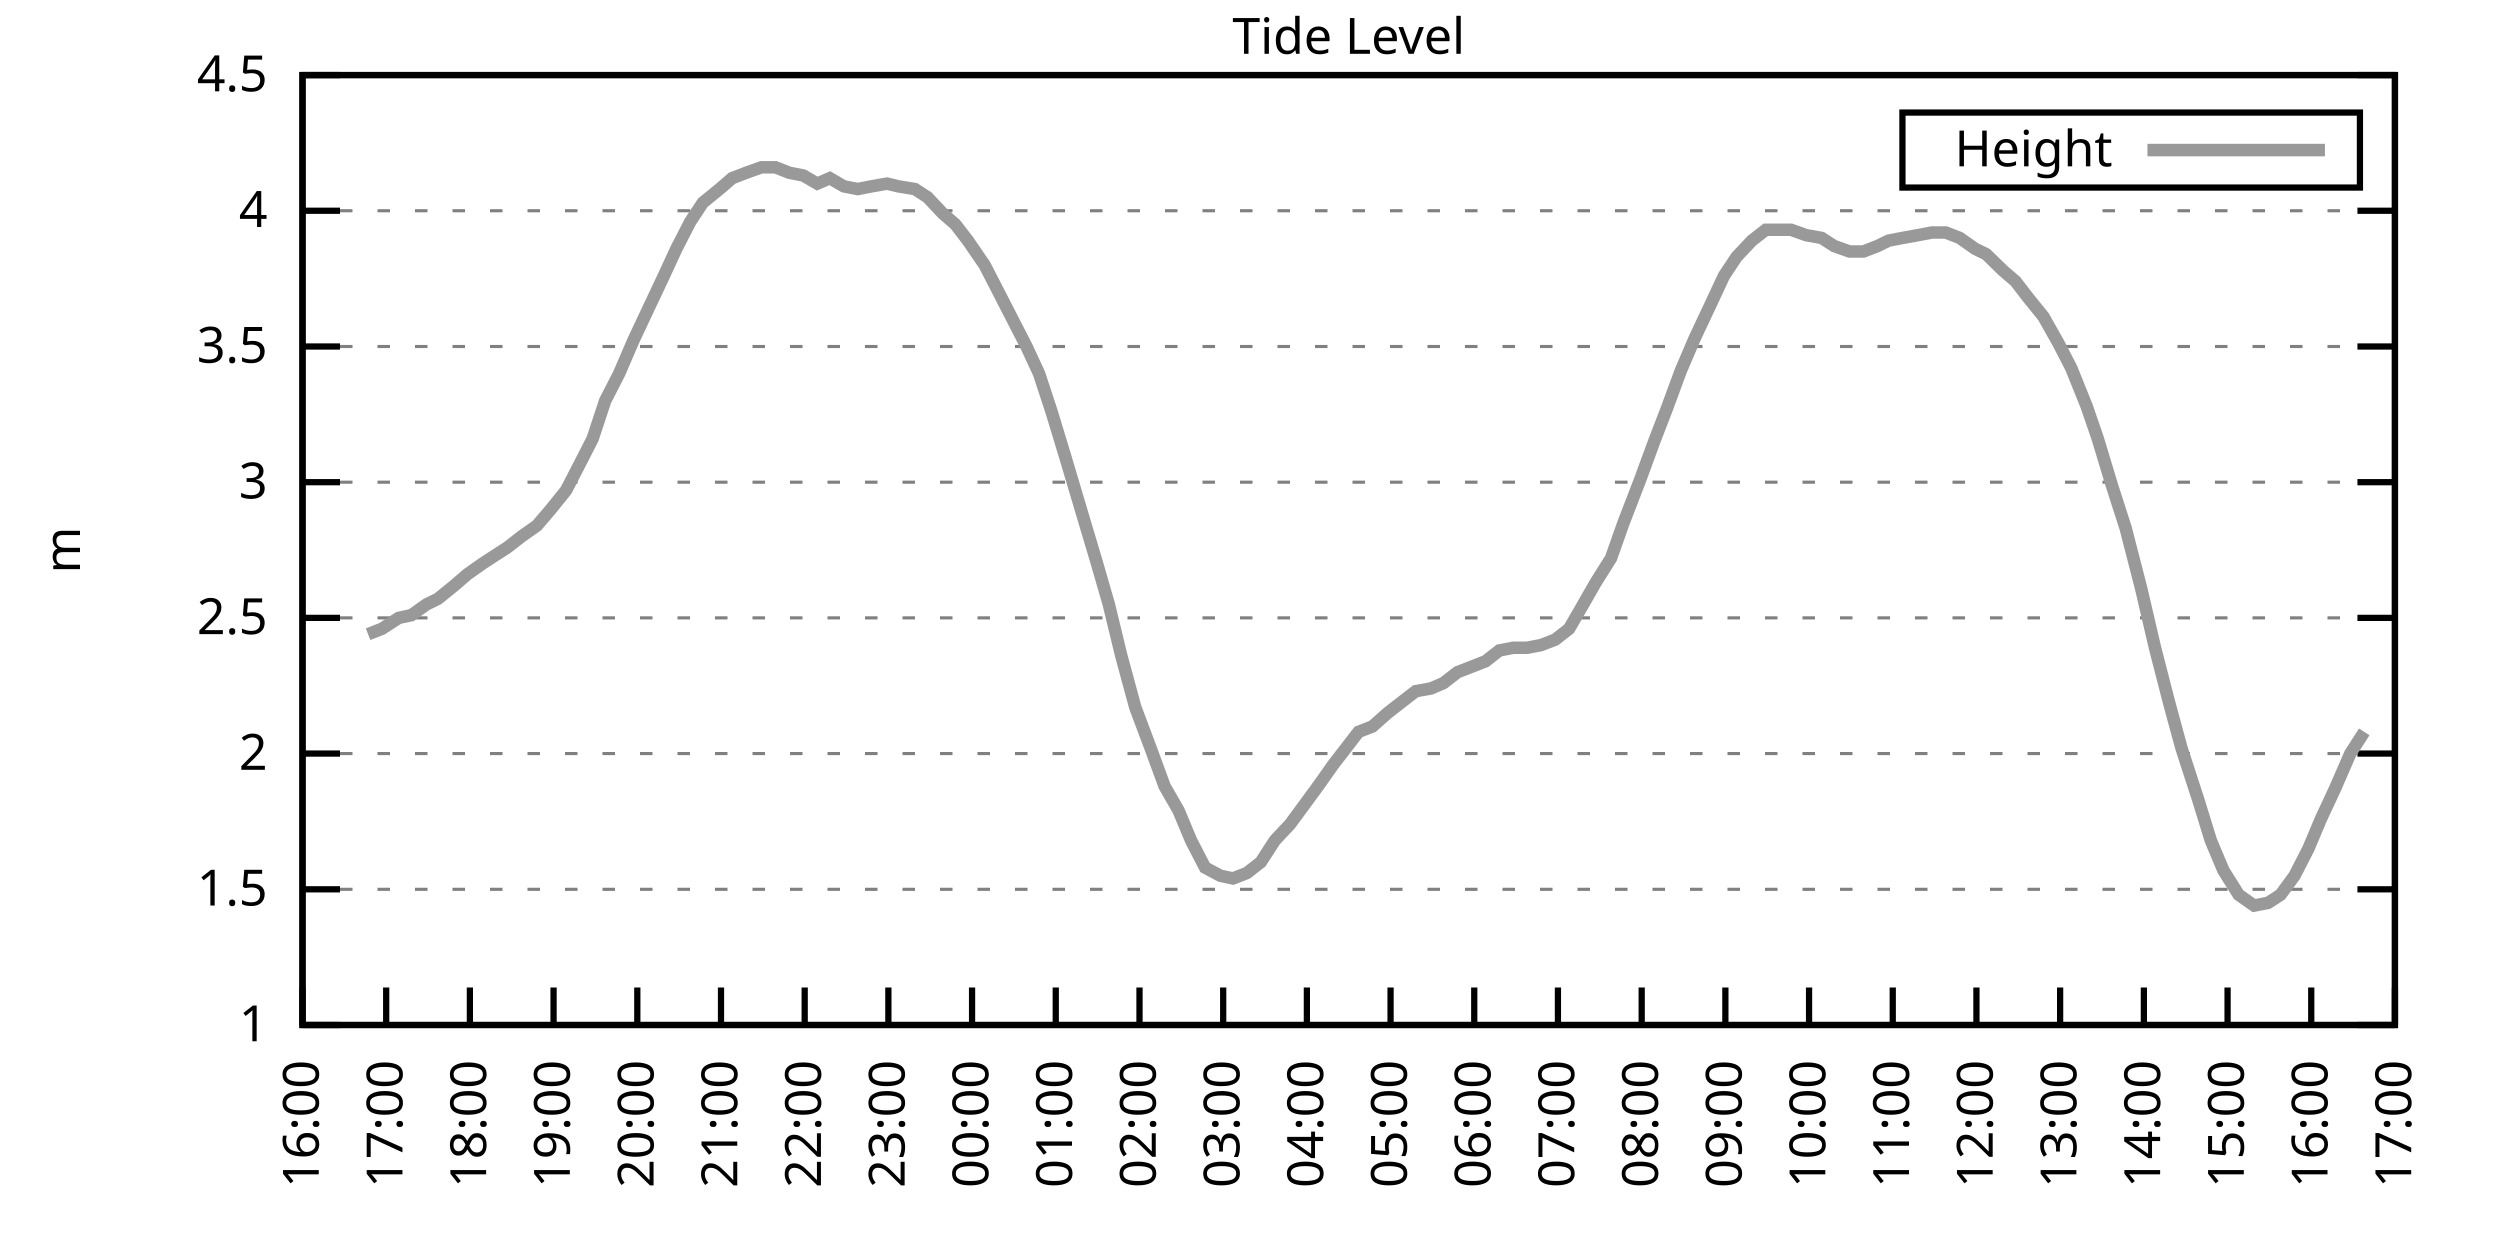
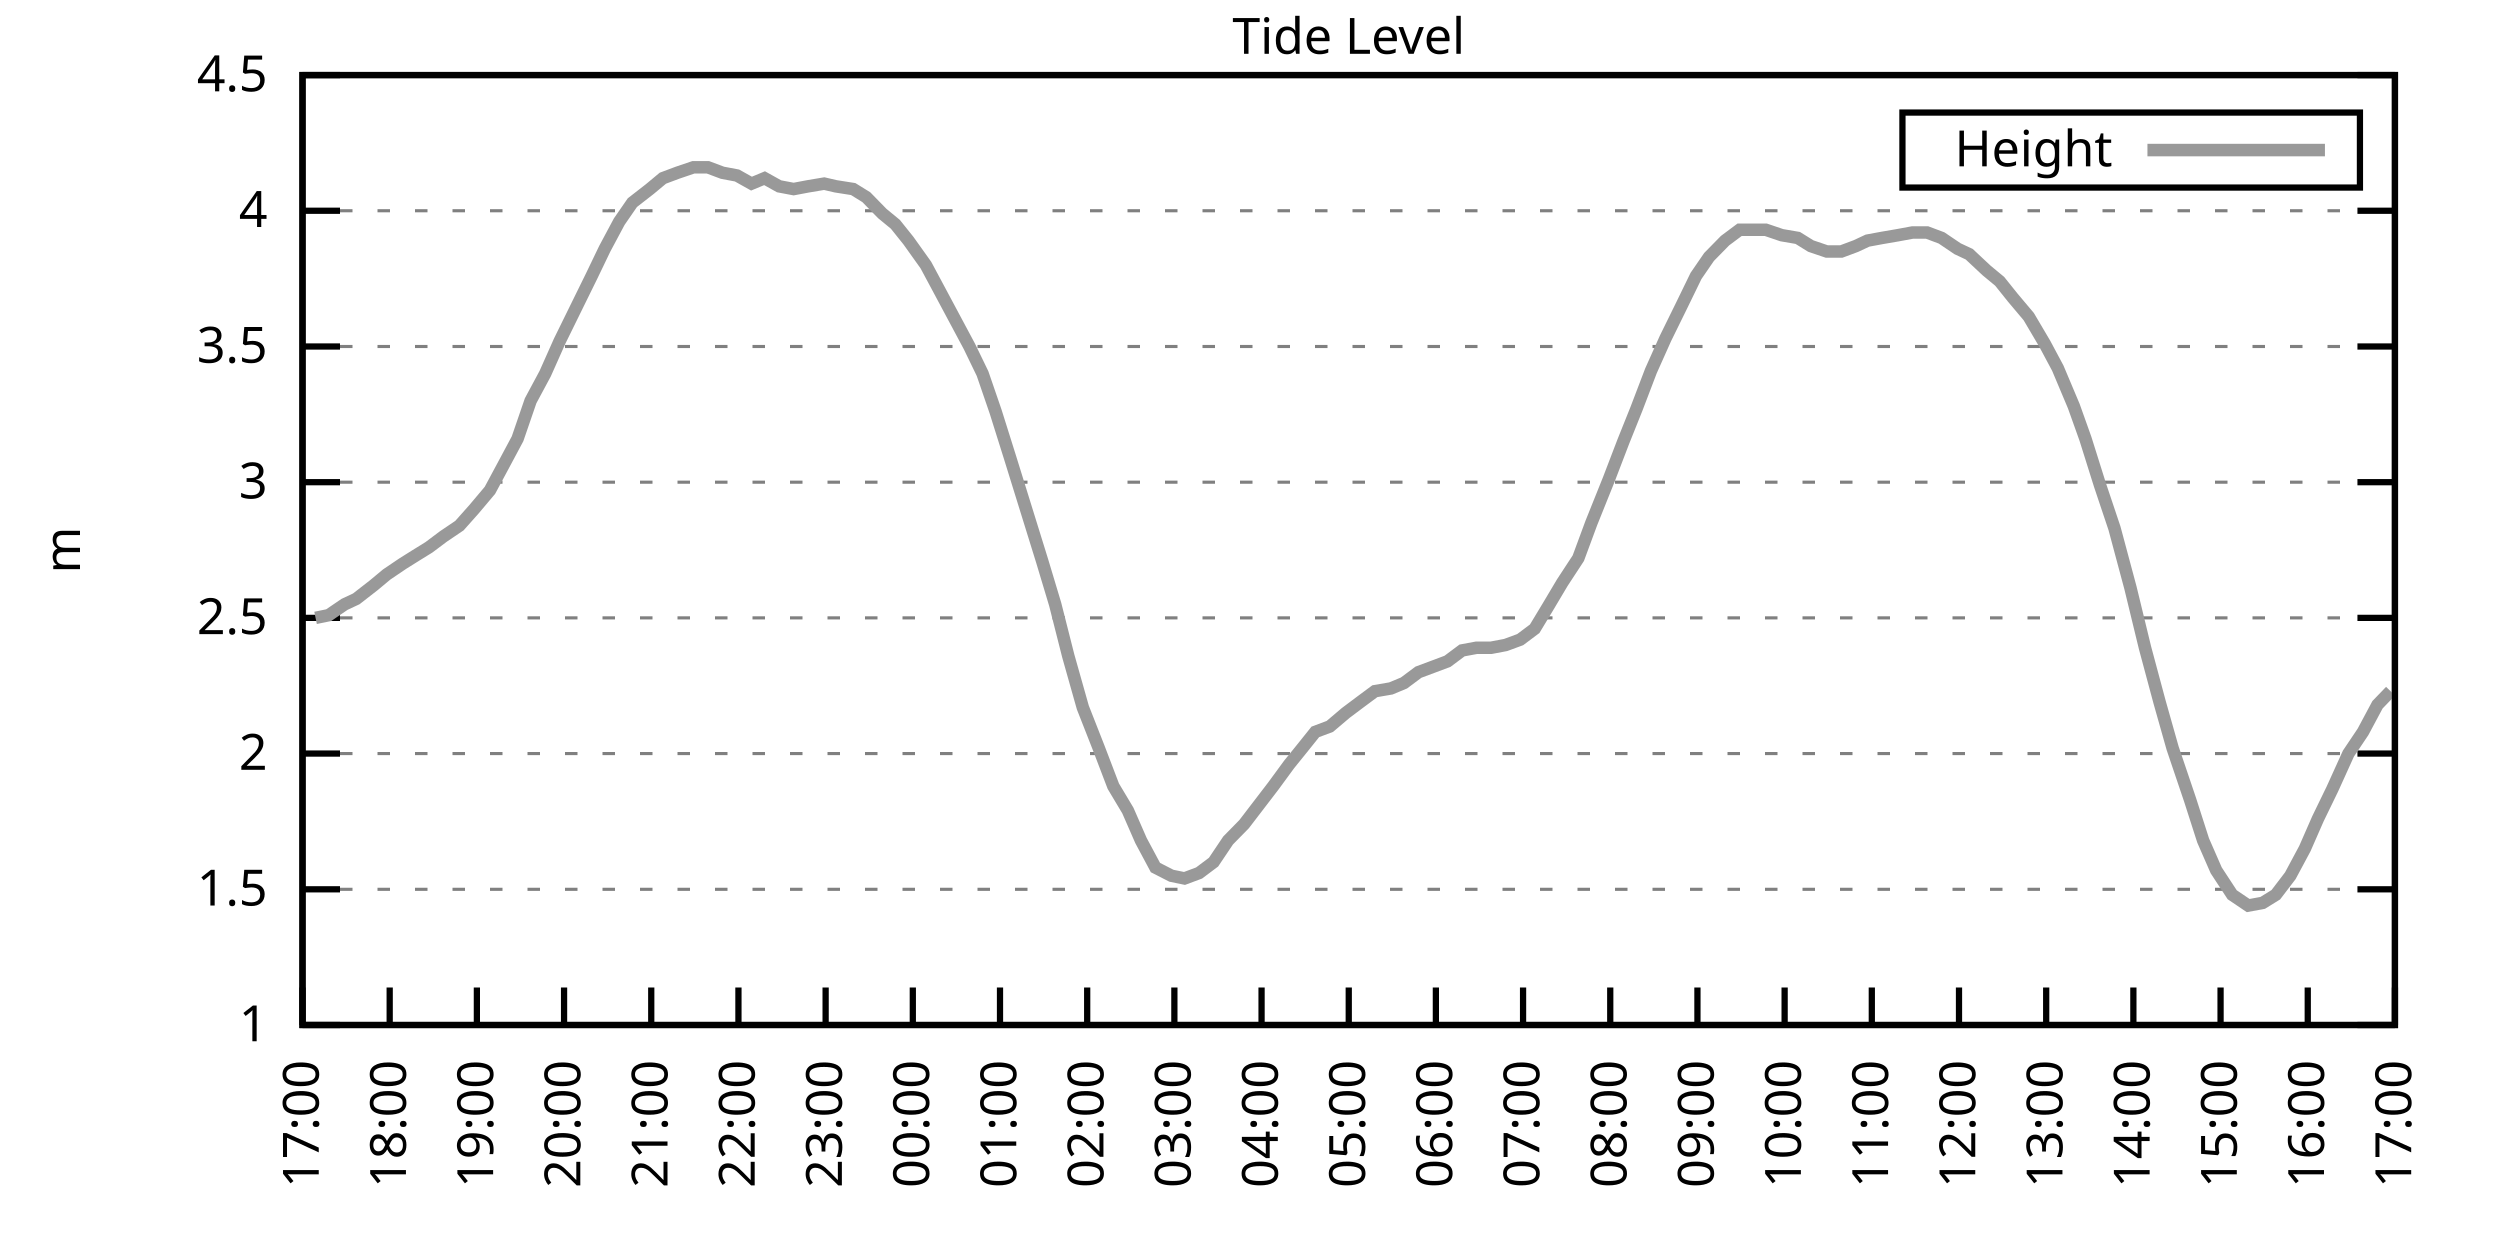
<svg xmlns="http://www.w3.org/2000/svg" xmlns:xlink="http://www.w3.org/1999/xlink" width="400" height="200" viewBox="0 0 400 200">
  <g id="gnuplot_canvas">
    <rect x="0" y="0" width="400" height="200" fill="none" />
    <defs>
      <circle id="gpDot" r="0.5" stroke-width="0.5" stroke="currentColor" />
      <path id="gpPt0" stroke-width="0.333" stroke="currentColor" d="M-1,0 h2 M0,-1 v2" />
      <path id="gpPt1" stroke-width="0.333" stroke="currentColor" d="M-1,-1 L1,1 M1,-1 L-1,1" />
      <path id="gpPt2" stroke-width="0.333" stroke="currentColor" d="M-1,0 L1,0 M0,-1 L0,1 M-1,-1 L1,1 M-1,1 L1,-1" />
      <rect id="gpPt3" stroke-width="0.333" stroke="currentColor" x="-1" y="-1" width="2" height="2" />
      <rect id="gpPt4" stroke-width="0.333" stroke="currentColor" fill="currentColor" x="-1" y="-1" width="2" height="2" />
      <circle id="gpPt5" stroke-width="0.333" stroke="currentColor" cx="0" cy="0" r="1" />
      <use xlink:href="#gpPt5" id="gpPt6" fill="currentColor" stroke="none" />
      <path id="gpPt7" stroke-width="0.333" stroke="currentColor" d="M0,-1.33 L-1.33,0.67 L1.33,0.67 z" />
      <use xlink:href="#gpPt7" id="gpPt8" fill="currentColor" stroke="none" />
      <use xlink:href="#gpPt7" id="gpPt9" stroke="currentColor" transform="rotate(180)" />
      <use xlink:href="#gpPt9" id="gpPt10" fill="currentColor" stroke="none" />
      <use xlink:href="#gpPt3" id="gpPt11" stroke="currentColor" transform="rotate(45)" />
      <use xlink:href="#gpPt11" id="gpPt12" fill="currentColor" stroke="none" />
      <path id="gpPt13" stroke-width="0.333" stroke="currentColor" d="M0,1.330 L1.265,0.411 L0.782,-1.067 L-0.782,-1.076 L-1.265,0.411 z" />
      <use xlink:href="#gpPt13" id="gpPt14" fill="currentColor" stroke="none" />
      <filter id="textbox" filterUnits="objectBoundingBox" x="0" y="0" height="1" width="1">
        <feFlood flood-color="white" flood-opacity="1" result="bgnd" />
        <feComposite in="SourceGraphic" in2="bgnd" operator="atop" />
      </filter>
      <filter id="greybox" filterUnits="objectBoundingBox" x="0" y="0" height="1" width="1">
        <feFlood flood-color="lightgrey" flood-opacity="1" result="grey" />
        <feComposite in="SourceGraphic" in2="grey" operator="atop" />
      </filter>
    </defs>
    <g fill="none" color="white" stroke="currentColor" stroke-width="1.00" stroke-linecap="butt" stroke-linejoin="miter">
</g>
    <g fill="none" color="black" stroke="currentColor" stroke-width="1.00" stroke-linecap="butt" stroke-linejoin="miter">
      <g stroke="none" shape-rendering="crispEdges">
        <polygon fill="rgb(255, 255, 255)" points="48.40,164.00 383.18,164.00 383.18,12.02 48.40,12.02 " />
      </g>
    </g>
    <g fill="none" color="black" stroke="currentColor" stroke-width="1.00" stroke-linecap="butt" stroke-linejoin="miter">
</g>
    <g fill="none" color="black" stroke="black" stroke-width="0.50" stroke-linecap="butt" stroke-linejoin="miter">
</g>
    <g fill="none" color="gray" stroke="currentColor" stroke-width="0.50" stroke-linecap="butt" stroke-linejoin="miter">
      <path stroke="gray" stroke-dasharray="2,4" class="gridline" d="M48.40,164.00 L383.19,164.00  " />
    </g>
    <g fill="none" color="gray" stroke="gray" stroke-width="1.00" stroke-linecap="butt" stroke-linejoin="miter">
</g>
    <g fill="none" color="black" stroke="currentColor" stroke-width="1.00" stroke-linecap="butt" stroke-linejoin="miter">
      <path stroke="black" d="M48.40,164.00 L54.40,164.00 M383.19,164.00 L377.19,164.00  " />
      <g transform="translate(42.80,166.60)" stroke="none" fill="black" font-family="Sans" font-size="8.00" text-anchor="end">
        <text>
          <tspan font-family="Sans"> 1</tspan>
        </text>
      </g>
    </g>
    <g fill="none" color="black" stroke="currentColor" stroke-width="1.00" stroke-linecap="butt" stroke-linejoin="miter">
</g>
    <g fill="none" color="black" stroke="black" stroke-width="0.50" stroke-linecap="butt" stroke-linejoin="miter">
</g>
    <g fill="none" color="gray" stroke="currentColor" stroke-width="0.50" stroke-linecap="butt" stroke-linejoin="miter">
      <path stroke="gray" stroke-dasharray="2,4" class="gridline" d="M48.40,142.29 L383.19,142.29  " />
    </g>
    <g fill="none" color="gray" stroke="gray" stroke-width="1.00" stroke-linecap="butt" stroke-linejoin="miter">
</g>
    <g fill="none" color="black" stroke="currentColor" stroke-width="1.00" stroke-linecap="butt" stroke-linejoin="miter">
      <path stroke="black" d="M48.40,142.29 L54.40,142.29 M383.19,142.29 L377.19,142.29  " />
      <g transform="translate(42.80,144.89)" stroke="none" fill="black" font-family="Sans" font-size="8.00" text-anchor="end">
        <text>
          <tspan font-family="Sans"> 1.5</tspan>
        </text>
      </g>
    </g>
    <g fill="none" color="black" stroke="currentColor" stroke-width="1.00" stroke-linecap="butt" stroke-linejoin="miter">
</g>
    <g fill="none" color="black" stroke="black" stroke-width="0.50" stroke-linecap="butt" stroke-linejoin="miter">
</g>
    <g fill="none" color="gray" stroke="currentColor" stroke-width="0.50" stroke-linecap="butt" stroke-linejoin="miter">
      <path stroke="gray" stroke-dasharray="2,4" class="gridline" d="M48.40,120.57 L383.19,120.57  " />
    </g>
    <g fill="none" color="gray" stroke="gray" stroke-width="1.00" stroke-linecap="butt" stroke-linejoin="miter">
</g>
    <g fill="none" color="black" stroke="currentColor" stroke-width="1.00" stroke-linecap="butt" stroke-linejoin="miter">
      <path stroke="black" d="M48.40,120.57 L54.40,120.57 M383.19,120.57 L377.19,120.57  " />
      <g transform="translate(42.80,123.17)" stroke="none" fill="black" font-family="Sans" font-size="8.00" text-anchor="end">
        <text>
          <tspan font-family="Sans"> 2</tspan>
        </text>
      </g>
    </g>
    <g fill="none" color="black" stroke="currentColor" stroke-width="1.00" stroke-linecap="butt" stroke-linejoin="miter">
</g>
    <g fill="none" color="black" stroke="black" stroke-width="0.50" stroke-linecap="butt" stroke-linejoin="miter">
</g>
    <g fill="none" color="gray" stroke="currentColor" stroke-width="0.50" stroke-linecap="butt" stroke-linejoin="miter">
      <path stroke="gray" stroke-dasharray="2,4" class="gridline" d="M48.40,98.86 L383.19,98.86  " />
    </g>
    <g fill="none" color="gray" stroke="gray" stroke-width="1.00" stroke-linecap="butt" stroke-linejoin="miter">
</g>
    <g fill="none" color="black" stroke="currentColor" stroke-width="1.00" stroke-linecap="butt" stroke-linejoin="miter">
      <path stroke="black" d="M48.40,98.86 L54.40,98.86 M383.19,98.86 L377.19,98.86  " />
      <g transform="translate(42.80,101.46)" stroke="none" fill="black" font-family="Sans" font-size="8.00" text-anchor="end">
        <text>
          <tspan font-family="Sans"> 2.5</tspan>
        </text>
      </g>
    </g>
    <g fill="none" color="black" stroke="currentColor" stroke-width="1.00" stroke-linecap="butt" stroke-linejoin="miter">
</g>
    <g fill="none" color="black" stroke="black" stroke-width="0.50" stroke-linecap="butt" stroke-linejoin="miter">
</g>
    <g fill="none" color="gray" stroke="currentColor" stroke-width="0.50" stroke-linecap="butt" stroke-linejoin="miter">
      <path stroke="gray" stroke-dasharray="2,4" class="gridline" d="M48.40,77.15 L383.19,77.15  " />
    </g>
    <g fill="none" color="gray" stroke="gray" stroke-width="1.00" stroke-linecap="butt" stroke-linejoin="miter">
</g>
    <g fill="none" color="black" stroke="currentColor" stroke-width="1.00" stroke-linecap="butt" stroke-linejoin="miter">
      <path stroke="black" d="M48.40,77.15 L54.40,77.15 M383.19,77.15 L377.19,77.15  " />
      <g transform="translate(42.80,79.75)" stroke="none" fill="black" font-family="Sans" font-size="8.00" text-anchor="end">
        <text>
          <tspan font-family="Sans"> 3</tspan>
        </text>
      </g>
    </g>
    <g fill="none" color="black" stroke="currentColor" stroke-width="1.00" stroke-linecap="butt" stroke-linejoin="miter">
</g>
    <g fill="none" color="black" stroke="black" stroke-width="0.50" stroke-linecap="butt" stroke-linejoin="miter">
</g>
    <g fill="none" color="gray" stroke="currentColor" stroke-width="0.50" stroke-linecap="butt" stroke-linejoin="miter">
      <path stroke="gray" stroke-dasharray="2,4" class="gridline" d="M48.40,55.44 L383.19,55.44  " />
    </g>
    <g fill="none" color="gray" stroke="gray" stroke-width="1.00" stroke-linecap="butt" stroke-linejoin="miter">
</g>
    <g fill="none" color="black" stroke="currentColor" stroke-width="1.00" stroke-linecap="butt" stroke-linejoin="miter">
      <path stroke="black" d="M48.40,55.44 L54.40,55.44 M383.19,55.44 L377.19,55.44  " />
      <g transform="translate(42.80,58.04)" stroke="none" fill="black" font-family="Sans" font-size="8.00" text-anchor="end">
        <text>
          <tspan font-family="Sans"> 3.5</tspan>
        </text>
      </g>
    </g>
    <g fill="none" color="black" stroke="currentColor" stroke-width="1.00" stroke-linecap="butt" stroke-linejoin="miter">
</g>
    <g fill="none" color="black" stroke="black" stroke-width="0.50" stroke-linecap="butt" stroke-linejoin="miter">
</g>
    <g fill="none" color="gray" stroke="currentColor" stroke-width="0.50" stroke-linecap="butt" stroke-linejoin="miter">
      <path stroke="gray" stroke-dasharray="2,4" class="gridline" d="M48.40,33.72 L383.19,33.72  " />
    </g>
    <g fill="none" color="gray" stroke="gray" stroke-width="1.00" stroke-linecap="butt" stroke-linejoin="miter">
</g>
    <g fill="none" color="black" stroke="currentColor" stroke-width="1.00" stroke-linecap="butt" stroke-linejoin="miter">
      <path stroke="black" d="M48.40,33.72 L54.40,33.72 M383.19,33.72 L377.19,33.72  " />
      <g transform="translate(42.80,36.32)" stroke="none" fill="black" font-family="Sans" font-size="8.00" text-anchor="end">
        <text>
          <tspan font-family="Sans"> 4</tspan>
        </text>
      </g>
    </g>
    <g fill="none" color="black" stroke="currentColor" stroke-width="1.00" stroke-linecap="butt" stroke-linejoin="miter">
</g>
    <g fill="none" color="black" stroke="black" stroke-width="0.50" stroke-linecap="butt" stroke-linejoin="miter">
</g>
    <g fill="none" color="gray" stroke="currentColor" stroke-width="0.50" stroke-linecap="butt" stroke-linejoin="miter">
      <path stroke="gray" stroke-dasharray="2,4" class="gridline" d="M48.40,12.01 L383.19,12.01  " />
    </g>
    <g fill="none" color="gray" stroke="gray" stroke-width="1.00" stroke-linecap="butt" stroke-linejoin="miter">
</g>
    <g fill="none" color="black" stroke="currentColor" stroke-width="1.00" stroke-linecap="butt" stroke-linejoin="miter">
      <path stroke="black" d="M48.40,12.01 L54.40,12.01 M383.19,12.01 L377.19,12.01  " />
      <g transform="translate(42.80,14.61)" stroke="none" fill="black" font-family="Sans" font-size="8.00" text-anchor="end">
        <text>
          <tspan font-family="Sans"> 4.5</tspan>
        </text>
      </g>
    </g>
    <g fill="none" color="black" stroke="currentColor" stroke-width="1.00" stroke-linecap="butt" stroke-linejoin="miter">
      <path stroke="black" d="M48.40,164.00 L48.40,158.00  " />
      <g transform="translate(51.00,169.60) rotate(270.00)" stroke="none" fill="black" font-family="Sans" font-size="8.00" text-anchor="end">
        <text>
-           <tspan font-family="Sans">16:00</tspan>
-         </text>
-       </g>
-     </g>
-     <g fill="none" color="black" stroke="currentColor" stroke-width="1.00" stroke-linecap="butt" stroke-linejoin="miter">
-       <path stroke="black" d="M61.79,164.00 L61.79,158.00  " />
-       <g transform="translate(64.39,169.60) rotate(270.00)" stroke="none" fill="black" font-family="Sans" font-size="8.00" text-anchor="end">
-         <text>
          <tspan font-family="Sans">17:00</tspan>
        </text>
      </g>
    </g>
    <g fill="none" color="black" stroke="currentColor" stroke-width="1.00" stroke-linecap="butt" stroke-linejoin="miter">
-       <path stroke="black" d="M75.18,164.00 L75.18,158.00  " />
-       <g transform="translate(77.78,169.60) rotate(270.00)" stroke="none" fill="black" font-family="Sans" font-size="8.00" text-anchor="end">
+       <path stroke="black" d="M62.35,164.00 L62.35,158.00  " />
+       <g transform="translate(64.95,169.60) rotate(270.00)" stroke="none" fill="black" font-family="Sans" font-size="8.00" text-anchor="end">
        <text>
          <tspan font-family="Sans">18:00</tspan>
        </text>
      </g>
    </g>
    <g fill="none" color="black" stroke="currentColor" stroke-width="1.00" stroke-linecap="butt" stroke-linejoin="miter">
-       <path stroke="black" d="M88.57,164.00 L88.57,158.00  " />
-       <g transform="translate(91.17,169.60) rotate(270.00)" stroke="none" fill="black" font-family="Sans" font-size="8.00" text-anchor="end">
+       <path stroke="black" d="M76.30,164.00 L76.30,158.00  " />
+       <g transform="translate(78.90,169.60) rotate(270.00)" stroke="none" fill="black" font-family="Sans" font-size="8.00" text-anchor="end">
        <text>
          <tspan font-family="Sans">19:00</tspan>
        </text>
      </g>
    </g>
    <g fill="none" color="black" stroke="currentColor" stroke-width="1.00" stroke-linecap="butt" stroke-linejoin="miter">
-       <path stroke="black" d="M101.97,164.00 L101.97,158.00  " />
-       <g transform="translate(104.57,169.60) rotate(270.00)" stroke="none" fill="black" font-family="Sans" font-size="8.00" text-anchor="end">
+       <path stroke="black" d="M90.25,164.00 L90.25,158.00  " />
+       <g transform="translate(92.85,169.60) rotate(270.00)" stroke="none" fill="black" font-family="Sans" font-size="8.00" text-anchor="end">
        <text>
          <tspan font-family="Sans">20:00</tspan>
        </text>
      </g>
    </g>
    <g fill="none" color="black" stroke="currentColor" stroke-width="1.00" stroke-linecap="butt" stroke-linejoin="miter">
-       <path stroke="black" d="M115.36,164.00 L115.36,158.00  " />
-       <g transform="translate(117.96,169.60) rotate(270.00)" stroke="none" fill="black" font-family="Sans" font-size="8.00" text-anchor="end">
+       <path stroke="black" d="M104.20,164.00 L104.20,158.00  " />
+       <g transform="translate(106.80,169.60) rotate(270.00)" stroke="none" fill="black" font-family="Sans" font-size="8.00" text-anchor="end">
        <text>
          <tspan font-family="Sans">21:00</tspan>
        </text>
      </g>
    </g>
    <g fill="none" color="black" stroke="currentColor" stroke-width="1.00" stroke-linecap="butt" stroke-linejoin="miter">
-       <path stroke="black" d="M128.75,164.00 L128.75,158.00  " />
-       <g transform="translate(131.35,169.60) rotate(270.00)" stroke="none" fill="black" font-family="Sans" font-size="8.00" text-anchor="end">
+       <path stroke="black" d="M118.15,164.00 L118.15,158.00  " />
+       <g transform="translate(120.75,169.60) rotate(270.00)" stroke="none" fill="black" font-family="Sans" font-size="8.00" text-anchor="end">
        <text>
          <tspan font-family="Sans">22:00</tspan>
        </text>
      </g>
    </g>
    <g fill="none" color="black" stroke="currentColor" stroke-width="1.00" stroke-linecap="butt" stroke-linejoin="miter">
-       <path stroke="black" d="M142.14,164.00 L142.14,158.00  " />
-       <g transform="translate(144.74,169.60) rotate(270.00)" stroke="none" fill="black" font-family="Sans" font-size="8.00" text-anchor="end">
+       <path stroke="black" d="M132.10,164.00 L132.10,158.00  " />
+       <g transform="translate(134.70,169.60) rotate(270.00)" stroke="none" fill="black" font-family="Sans" font-size="8.00" text-anchor="end">
        <text>
          <tspan font-family="Sans">23:00</tspan>
        </text>
      </g>
    </g>
    <g fill="none" color="black" stroke="currentColor" stroke-width="1.00" stroke-linecap="butt" stroke-linejoin="miter">
-       <path stroke="black" d="M155.53,164.00 L155.53,158.00  " />
-       <g transform="translate(158.13,169.60) rotate(270.00)" stroke="none" fill="black" font-family="Sans" font-size="8.00" text-anchor="end">
+       <path stroke="black" d="M146.05,164.00 L146.05,158.00  " />
+       <g transform="translate(148.65,169.60) rotate(270.00)" stroke="none" fill="black" font-family="Sans" font-size="8.00" text-anchor="end">
        <text>
          <tspan font-family="Sans">00:00</tspan>
        </text>
      </g>
    </g>
    <g fill="none" color="black" stroke="currentColor" stroke-width="1.00" stroke-linecap="butt" stroke-linejoin="miter">
-       <path stroke="black" d="M168.92,164.00 L168.92,158.00  " />
-       <g transform="translate(171.52,169.60) rotate(270.00)" stroke="none" fill="black" font-family="Sans" font-size="8.00" text-anchor="end">
+       <path stroke="black" d="M160.00,164.00 L160.00,158.00  " />
+       <g transform="translate(162.60,169.60) rotate(270.00)" stroke="none" fill="black" font-family="Sans" font-size="8.00" text-anchor="end">
        <text>
          <tspan font-family="Sans">01:00</tspan>
        </text>
      </g>
    </g>
    <g fill="none" color="black" stroke="currentColor" stroke-width="1.00" stroke-linecap="butt" stroke-linejoin="miter">
-       <path stroke="black" d="M182.32,164.00 L182.32,158.00  " />
-       <g transform="translate(184.92,169.60) rotate(270.00)" stroke="none" fill="black" font-family="Sans" font-size="8.00" text-anchor="end">
+       <path stroke="black" d="M173.95,164.00 L173.95,158.00  " />
+       <g transform="translate(176.55,169.60) rotate(270.00)" stroke="none" fill="black" font-family="Sans" font-size="8.00" text-anchor="end">
        <text>
          <tspan font-family="Sans">02:00</tspan>
        </text>
      </g>
    </g>
    <g fill="none" color="black" stroke="currentColor" stroke-width="1.00" stroke-linecap="butt" stroke-linejoin="miter">
-       <path stroke="black" d="M195.71,164.00 L195.71,158.00  " />
-       <g transform="translate(198.31,169.60) rotate(270.00)" stroke="none" fill="black" font-family="Sans" font-size="8.00" text-anchor="end">
+       <path stroke="black" d="M187.90,164.00 L187.90,158.00  " />
+       <g transform="translate(190.50,169.60) rotate(270.00)" stroke="none" fill="black" font-family="Sans" font-size="8.00" text-anchor="end">
        <text>
          <tspan font-family="Sans">03:00</tspan>
        </text>
      </g>
    </g>
    <g fill="none" color="black" stroke="currentColor" stroke-width="1.00" stroke-linecap="butt" stroke-linejoin="miter">
-       <path stroke="black" d="M209.10,164.00 L209.10,158.00  " />
-       <g transform="translate(211.70,169.60) rotate(270.00)" stroke="none" fill="black" font-family="Sans" font-size="8.00" text-anchor="end">
+       <path stroke="black" d="M201.85,164.00 L201.85,158.00  " />
+       <g transform="translate(204.45,169.60) rotate(270.00)" stroke="none" fill="black" font-family="Sans" font-size="8.00" text-anchor="end">
        <text>
          <tspan font-family="Sans">04:00</tspan>
        </text>
      </g>
    </g>
    <g fill="none" color="black" stroke="currentColor" stroke-width="1.00" stroke-linecap="butt" stroke-linejoin="miter">
-       <path stroke="black" d="M222.49,164.00 L222.49,158.00  " />
-       <g transform="translate(225.09,169.60) rotate(270.00)" stroke="none" fill="black" font-family="Sans" font-size="8.00" text-anchor="end">
+       <path stroke="black" d="M215.80,164.00 L215.80,158.00  " />
+       <g transform="translate(218.40,169.60) rotate(270.00)" stroke="none" fill="black" font-family="Sans" font-size="8.00" text-anchor="end">
        <text>
          <tspan font-family="Sans">05:00</tspan>
        </text>
      </g>
    </g>
    <g fill="none" color="black" stroke="currentColor" stroke-width="1.00" stroke-linecap="butt" stroke-linejoin="miter">
-       <path stroke="black" d="M235.88,164.00 L235.88,158.00  " />
-       <g transform="translate(238.48,169.60) rotate(270.00)" stroke="none" fill="black" font-family="Sans" font-size="8.00" text-anchor="end">
+       <path stroke="black" d="M229.74,164.00 L229.74,158.00  " />
+       <g transform="translate(232.34,169.60) rotate(270.00)" stroke="none" fill="black" font-family="Sans" font-size="8.00" text-anchor="end">
        <text>
          <tspan font-family="Sans">06:00</tspan>
        </text>
      </g>
    </g>
    <g fill="none" color="black" stroke="currentColor" stroke-width="1.00" stroke-linecap="butt" stroke-linejoin="miter">
-       <path stroke="black" d="M249.27,164.00 L249.27,158.00  " />
-       <g transform="translate(251.87,169.60) rotate(270.00)" stroke="none" fill="black" font-family="Sans" font-size="8.00" text-anchor="end">
+       <path stroke="black" d="M243.69,164.00 L243.69,158.00  " />
+       <g transform="translate(246.29,169.60) rotate(270.00)" stroke="none" fill="black" font-family="Sans" font-size="8.00" text-anchor="end">
        <text>
          <tspan font-family="Sans">07:00</tspan>
        </text>
      </g>
    </g>
    <g fill="none" color="black" stroke="currentColor" stroke-width="1.00" stroke-linecap="butt" stroke-linejoin="miter">
-       <path stroke="black" d="M262.67,164.00 L262.67,158.00  " />
-       <g transform="translate(265.27,169.60) rotate(270.00)" stroke="none" fill="black" font-family="Sans" font-size="8.00" text-anchor="end">
+       <path stroke="black" d="M257.64,164.00 L257.64,158.00  " />
+       <g transform="translate(260.24,169.60) rotate(270.00)" stroke="none" fill="black" font-family="Sans" font-size="8.00" text-anchor="end">
        <text>
          <tspan font-family="Sans">08:00</tspan>
        </text>
      </g>
    </g>
    <g fill="none" color="black" stroke="currentColor" stroke-width="1.00" stroke-linecap="butt" stroke-linejoin="miter">
-       <path stroke="black" d="M276.06,164.00 L276.06,158.00  " />
-       <g transform="translate(278.66,169.60) rotate(270.00)" stroke="none" fill="black" font-family="Sans" font-size="8.00" text-anchor="end">
+       <path stroke="black" d="M271.59,164.00 L271.59,158.00  " />
+       <g transform="translate(274.19,169.60) rotate(270.00)" stroke="none" fill="black" font-family="Sans" font-size="8.00" text-anchor="end">
        <text>
          <tspan font-family="Sans">09:00</tspan>
        </text>
      </g>
    </g>
    <g fill="none" color="black" stroke="currentColor" stroke-width="1.00" stroke-linecap="butt" stroke-linejoin="miter">
-       <path stroke="black" d="M289.45,164.00 L289.45,158.00  " />
-       <g transform="translate(292.05,169.60) rotate(270.00)" stroke="none" fill="black" font-family="Sans" font-size="8.00" text-anchor="end">
+       <path stroke="black" d="M285.54,164.00 L285.54,158.00  " />
+       <g transform="translate(288.14,169.60) rotate(270.00)" stroke="none" fill="black" font-family="Sans" font-size="8.00" text-anchor="end">
        <text>
          <tspan font-family="Sans">10:00</tspan>
        </text>
      </g>
    </g>
    <g fill="none" color="black" stroke="currentColor" stroke-width="1.00" stroke-linecap="butt" stroke-linejoin="miter">
-       <path stroke="black" d="M302.84,164.00 L302.84,158.00  " />
-       <g transform="translate(305.44,169.60) rotate(270.00)" stroke="none" fill="black" font-family="Sans" font-size="8.00" text-anchor="end">
+       <path stroke="black" d="M299.49,164.00 L299.49,158.00  " />
+       <g transform="translate(302.09,169.60) rotate(270.00)" stroke="none" fill="black" font-family="Sans" font-size="8.00" text-anchor="end">
        <text>
          <tspan font-family="Sans">11:00</tspan>
        </text>
      </g>
    </g>
    <g fill="none" color="black" stroke="currentColor" stroke-width="1.00" stroke-linecap="butt" stroke-linejoin="miter">
-       <path stroke="black" d="M316.23,164.00 L316.23,158.00  " />
-       <g transform="translate(318.83,169.60) rotate(270.00)" stroke="none" fill="black" font-family="Sans" font-size="8.00" text-anchor="end">
+       <path stroke="black" d="M313.44,164.00 L313.44,158.00  " />
+       <g transform="translate(316.04,169.60) rotate(270.00)" stroke="none" fill="black" font-family="Sans" font-size="8.00" text-anchor="end">
        <text>
          <tspan font-family="Sans">12:00</tspan>
        </text>
      </g>
    </g>
    <g fill="none" color="black" stroke="currentColor" stroke-width="1.00" stroke-linecap="butt" stroke-linejoin="miter">
-       <path stroke="black" d="M329.62,164.00 L329.62,158.00  " />
-       <g transform="translate(332.22,169.60) rotate(270.00)" stroke="none" fill="black" font-family="Sans" font-size="8.00" text-anchor="end">
+       <path stroke="black" d="M327.39,164.00 L327.39,158.00  " />
+       <g transform="translate(329.99,169.60) rotate(270.00)" stroke="none" fill="black" font-family="Sans" font-size="8.00" text-anchor="end">
        <text>
          <tspan font-family="Sans">13:00</tspan>
        </text>
      </g>
    </g>
    <g fill="none" color="black" stroke="currentColor" stroke-width="1.00" stroke-linecap="butt" stroke-linejoin="miter">
-       <path stroke="black" d="M343.02,164.00 L343.02,158.00  " />
-       <g transform="translate(345.62,169.60) rotate(270.00)" stroke="none" fill="black" font-family="Sans" font-size="8.00" text-anchor="end">
+       <path stroke="black" d="M341.34,164.00 L341.34,158.00  " />
+       <g transform="translate(343.94,169.60) rotate(270.00)" stroke="none" fill="black" font-family="Sans" font-size="8.00" text-anchor="end">
        <text>
          <tspan font-family="Sans">14:00</tspan>
        </text>
      </g>
    </g>
    <g fill="none" color="black" stroke="currentColor" stroke-width="1.00" stroke-linecap="butt" stroke-linejoin="miter">
-       <path stroke="black" d="M356.41,164.00 L356.41,158.00  " />
-       <g transform="translate(359.01,169.60) rotate(270.00)" stroke="none" fill="black" font-family="Sans" font-size="8.00" text-anchor="end">
+       <path stroke="black" d="M355.29,164.00 L355.29,158.00  " />
+       <g transform="translate(357.89,169.60) rotate(270.00)" stroke="none" fill="black" font-family="Sans" font-size="8.00" text-anchor="end">
        <text>
          <tspan font-family="Sans">15:00</tspan>
        </text>
      </g>
    </g>
    <g fill="none" color="black" stroke="currentColor" stroke-width="1.00" stroke-linecap="butt" stroke-linejoin="miter">
-       <path stroke="black" d="M369.80,164.00 L369.80,158.00  " />
-       <g transform="translate(372.40,169.60) rotate(270.00)" stroke="none" fill="black" font-family="Sans" font-size="8.00" text-anchor="end">
+       <path stroke="black" d="M369.24,164.00 L369.24,158.00  " />
+       <g transform="translate(371.84,169.60) rotate(270.00)" stroke="none" fill="black" font-family="Sans" font-size="8.00" text-anchor="end">
        <text>
          <tspan font-family="Sans">16:00</tspan>
        </text>
      </g>
    </g>
    <g fill="none" color="black" stroke="currentColor" stroke-width="1.00" stroke-linecap="butt" stroke-linejoin="miter">
      <path stroke="black" d="M383.19,164.00 L383.19,158.00  " />
      <g transform="translate(385.79,169.60) rotate(270.00)" stroke="none" fill="black" font-family="Sans" font-size="8.00" text-anchor="end">
        <text>
          <tspan font-family="Sans">17:00</tspan>
        </text>
      </g>
    </g>
    <g fill="none" color="black" stroke="currentColor" stroke-width="1.00" stroke-linecap="butt" stroke-linejoin="miter">
</g>
    <g fill="none" color="black" stroke="currentColor" stroke-width="1.00" stroke-linecap="butt" stroke-linejoin="miter">
      <path stroke="black" d="M48.40,12.01 L48.40,164.00 L383.19,164.00 L383.19,12.01 L48.40,12.01 Z  " />
    </g>
    <g fill="none" color="black" stroke="currentColor" stroke-width="1.00" stroke-linecap="butt" stroke-linejoin="miter">
</g>
    <g fill="none" color="black" stroke="currentColor" stroke-width="1.00" stroke-linecap="butt" stroke-linejoin="miter">
      <path stroke="black" d="M304.39,30.01 L304.39,18.01 L377.59,18.01 L377.59,30.01 L304.39,30.01 Z  " />
    </g>
    <g id="Tide_level_plot_1">
      <g fill="none" color="white" stroke="black" stroke-width="2.00" stroke-linecap="butt" stroke-linejoin="miter">
</g>
      <g fill="none" color="black" stroke="currentColor" stroke-width="2.00" stroke-linecap="butt" stroke-linejoin="miter">
        <g transform="translate(337.99,26.61)" stroke="none" fill="black" font-family="Sans" font-size="8.00" text-anchor="end">
          <text>
            <tspan font-family="Sans">Height</tspan>
          </text>
        </g>
      </g>
      <g fill="none" color="black" stroke="currentColor" stroke-width="2.00" stroke-linecap="butt" stroke-linejoin="miter">
-         <path stroke="rgb(153, 153, 153)" d="M343.59,24.01 L371.99,24.01 M58.89,101.47 L61.12,100.60 L63.80,98.86 L65.81,98.43 L68.26,96.69 L70.05,95.82   L72.73,93.65 L74.74,91.91 L77.19,90.18 L79.20,88.87 L81.21,87.57 L83.44,85.83 L85.90,84.10 L88.13,81.49   L90.58,78.45 L92.82,74.11 L94.82,70.20 L96.83,64.12 L99.06,59.78 L101.30,54.57 L103.75,49.36 L106.21,44.15   L108.22,39.80 L110.45,35.46 L112.46,32.42 L115.13,30.25 L117.14,28.51 L119.38,27.64 L121.83,26.77 L124.06,26.77   L126.29,27.64 L128.53,28.08 L130.76,29.38 L132.77,28.51 L135.00,29.81 L137.23,30.25 L139.46,29.81 L141.92,29.38   L143.70,29.81 L146.38,30.25 L148.39,31.55 L150.85,34.16 L152.85,35.89 L154.86,38.50 L157.54,42.41 L159.33,45.88   L161.56,50.22 L164.24,55.44 L166.25,59.78 L168.25,65.86 L170.49,73.24 L172.94,81.49 L175.40,89.74 L177.41,96.69   L179.41,104.94 L181.65,113.19 L184.10,119.71 L186.33,125.79 L188.57,129.69 L190.57,134.47 L192.81,138.81 L195.26,140.12   L197.27,140.55 L199.50,139.68 L201.73,137.94 L203.97,134.47 L206.42,131.86 L208.65,128.83 L210.88,125.79 L213.34,122.31   L215.35,119.71 L217.36,117.10 L219.59,116.23 L222.04,114.06 L224.28,112.32 L226.51,110.59 L228.96,110.15 L230.97,109.28   L233.20,107.55 L235.44,106.68 L237.67,105.81 L239.90,104.07 L242.13,103.64 L244.36,103.64 L246.60,103.20 L248.83,102.34   L251.06,100.60 L253.07,97.12 L255.30,93.22 L257.76,89.31 L259.76,83.66 L262.44,76.71 L264.67,70.63 L266.68,65.42   L268.92,59.34 L271.15,54.13 L273.60,48.92 L275.83,44.15 L277.84,41.11 L280.30,38.50 L282.53,36.76 L284.54,36.76   L286.55,36.76 L289.00,37.63 L291.46,38.07 L293.47,39.37 L295.92,40.24 L298.15,40.24 L300.39,39.37 L302.17,38.50   L304.40,38.07 L306.86,37.63 L309.09,37.20 L311.32,37.20 L313.55,38.07 L316.01,39.80 L317.79,40.67 L320.47,43.28   L322.48,45.01 L324.49,47.62 L326.95,50.66 L329.40,55.00 L331.41,58.91 L333.86,64.99 L335.65,70.20 L337.88,77.58   L340.11,84.53 L342.57,94.08 L344.80,103.64 L347.03,112.32 L349.04,119.71 L351.72,127.96 L353.73,134.47 L355.74,139.25   L358.19,143.16 L360.65,144.89 L362.88,144.46 L364.89,143.16 L367.12,140.12 L369.35,135.77 L371.36,131.00 L373.59,126.22   L376.05,120.57 L378.28,117.10  " />
+         <path stroke="rgb(153, 153, 153)" d="M343.59,24.01 L371.99,24.01 M50.49,98.86 L52.58,98.43 L55.14,96.69 L57.00,95.82 L59.79,93.65 L61.88,91.91   L64.44,90.18 L66.53,88.87 L68.63,87.57 L70.95,85.83 L73.51,84.10 L75.83,81.49 L78.39,78.45 L80.72,74.11   L82.81,70.20 L84.90,64.12 L87.23,59.78 L89.55,54.57 L92.11,49.36 L94.67,44.15 L96.76,39.80 L99.08,35.46   L101.18,32.42 L103.97,30.25 L106.06,28.51 L108.38,27.64 L110.94,26.77 L113.27,26.77 L115.59,27.64 L117.92,28.08   L120.24,29.38 L122.33,28.51 L124.66,29.81 L126.98,30.25 L129.31,29.81 L131.87,29.38 L133.72,29.81 L136.51,30.25   L138.61,31.55 L141.16,34.16 L143.26,35.89 L145.35,38.50 L148.14,42.41 L150.00,45.88 L152.32,50.22 L155.11,55.44   L157.21,59.78 L159.30,65.86 L161.62,73.24 L164.18,81.49 L166.74,89.74 L168.83,96.69 L170.92,104.94 L173.25,113.19   L175.81,119.71 L178.13,125.79 L180.46,129.69 L182.55,134.47 L184.87,138.81 L187.43,140.12 L189.52,140.55 L191.85,139.68   L194.17,137.94 L196.50,134.47 L199.06,131.86 L201.38,128.83 L203.71,125.79 L206.26,122.31 L208.36,119.71 L210.45,117.10   L212.77,116.23 L215.33,114.06 L217.65,112.32 L219.98,110.59 L222.54,110.15 L224.63,109.28 L226.95,107.55 L229.28,106.68   L231.60,105.81 L233.93,104.07 L236.25,103.64 L238.58,103.64 L240.90,103.20 L243.23,102.34 L245.55,100.60 L247.65,97.12   L249.97,93.22 L252.53,89.31 L254.62,83.66 L257.41,76.71 L259.74,70.63 L261.83,65.42 L264.15,59.34 L266.48,54.13   L269.04,48.92 L271.36,44.15 L273.45,41.11 L276.01,38.50 L278.34,36.76 L280.43,36.76 L282.52,36.76 L285.08,37.63   L287.64,38.07 L289.73,39.37 L292.29,40.24 L294.61,40.24 L296.94,39.37 L298.80,38.50 L301.12,38.07 L303.68,37.63   L306.00,37.20 L308.33,37.20 L310.65,38.07 L313.21,39.80 L315.07,40.67 L317.86,43.28 L319.95,45.01 L322.04,47.62   L324.60,50.66 L327.16,55.00 L329.25,58.91 L331.81,64.99 L333.67,70.20 L335.99,77.58 L338.32,84.53 L340.88,94.08   L343.20,103.64 L345.53,112.32 L347.62,119.71 L350.41,127.96 L352.50,134.47 L354.59,139.25 L357.15,143.16 L359.71,144.89   L362.03,144.46 L364.13,143.16 L366.45,140.12 L368.78,135.77 L370.87,131.00 L373.19,126.22 L375.75,120.57 L378.08,117.10   L380.40,112.76 L382.49,110.59  " />
      </g>
    </g>
    <g fill="none" color="black" stroke="currentColor" stroke-width="2.00" stroke-linecap="butt" stroke-linejoin="miter">
</g>
    <g fill="none" color="black" stroke="black" stroke-width="1.00" stroke-linecap="butt" stroke-linejoin="miter">
</g>
    <g fill="none" color="black" stroke="currentColor" stroke-width="1.00" stroke-linecap="butt" stroke-linejoin="miter">
      <path stroke="black" d="M48.40,12.01 L48.40,164.00 L383.19,164.00 L383.19,12.01 L48.40,12.01 Z  " />
      <g transform="translate(12.80,88.01) rotate(270.00)" stroke="none" fill="black" font-family="Sans" font-size="8.00" text-anchor="middle">
        <text>
          <tspan font-family="Sans">m</tspan>
        </text>
      </g>
    </g>
    <g fill="none" color="black" stroke="currentColor" stroke-width="1.00" stroke-linecap="butt" stroke-linejoin="miter">
</g>
    <g fill="none" color="black" stroke="currentColor" stroke-width="1.00" stroke-linecap="butt" stroke-linejoin="miter">
      <g transform="translate(215.79,8.61)" stroke="none" fill="black" font-family="Sans" font-size="8.00" text-anchor="middle">
        <text>
          <tspan font-family="Sans">Tide Level</tspan>
        </text>
      </g>
    </g>
    <g fill="none" color="black" stroke="currentColor" stroke-width="1.00" stroke-linecap="butt" stroke-linejoin="miter">
</g>
  </g>
</svg>
